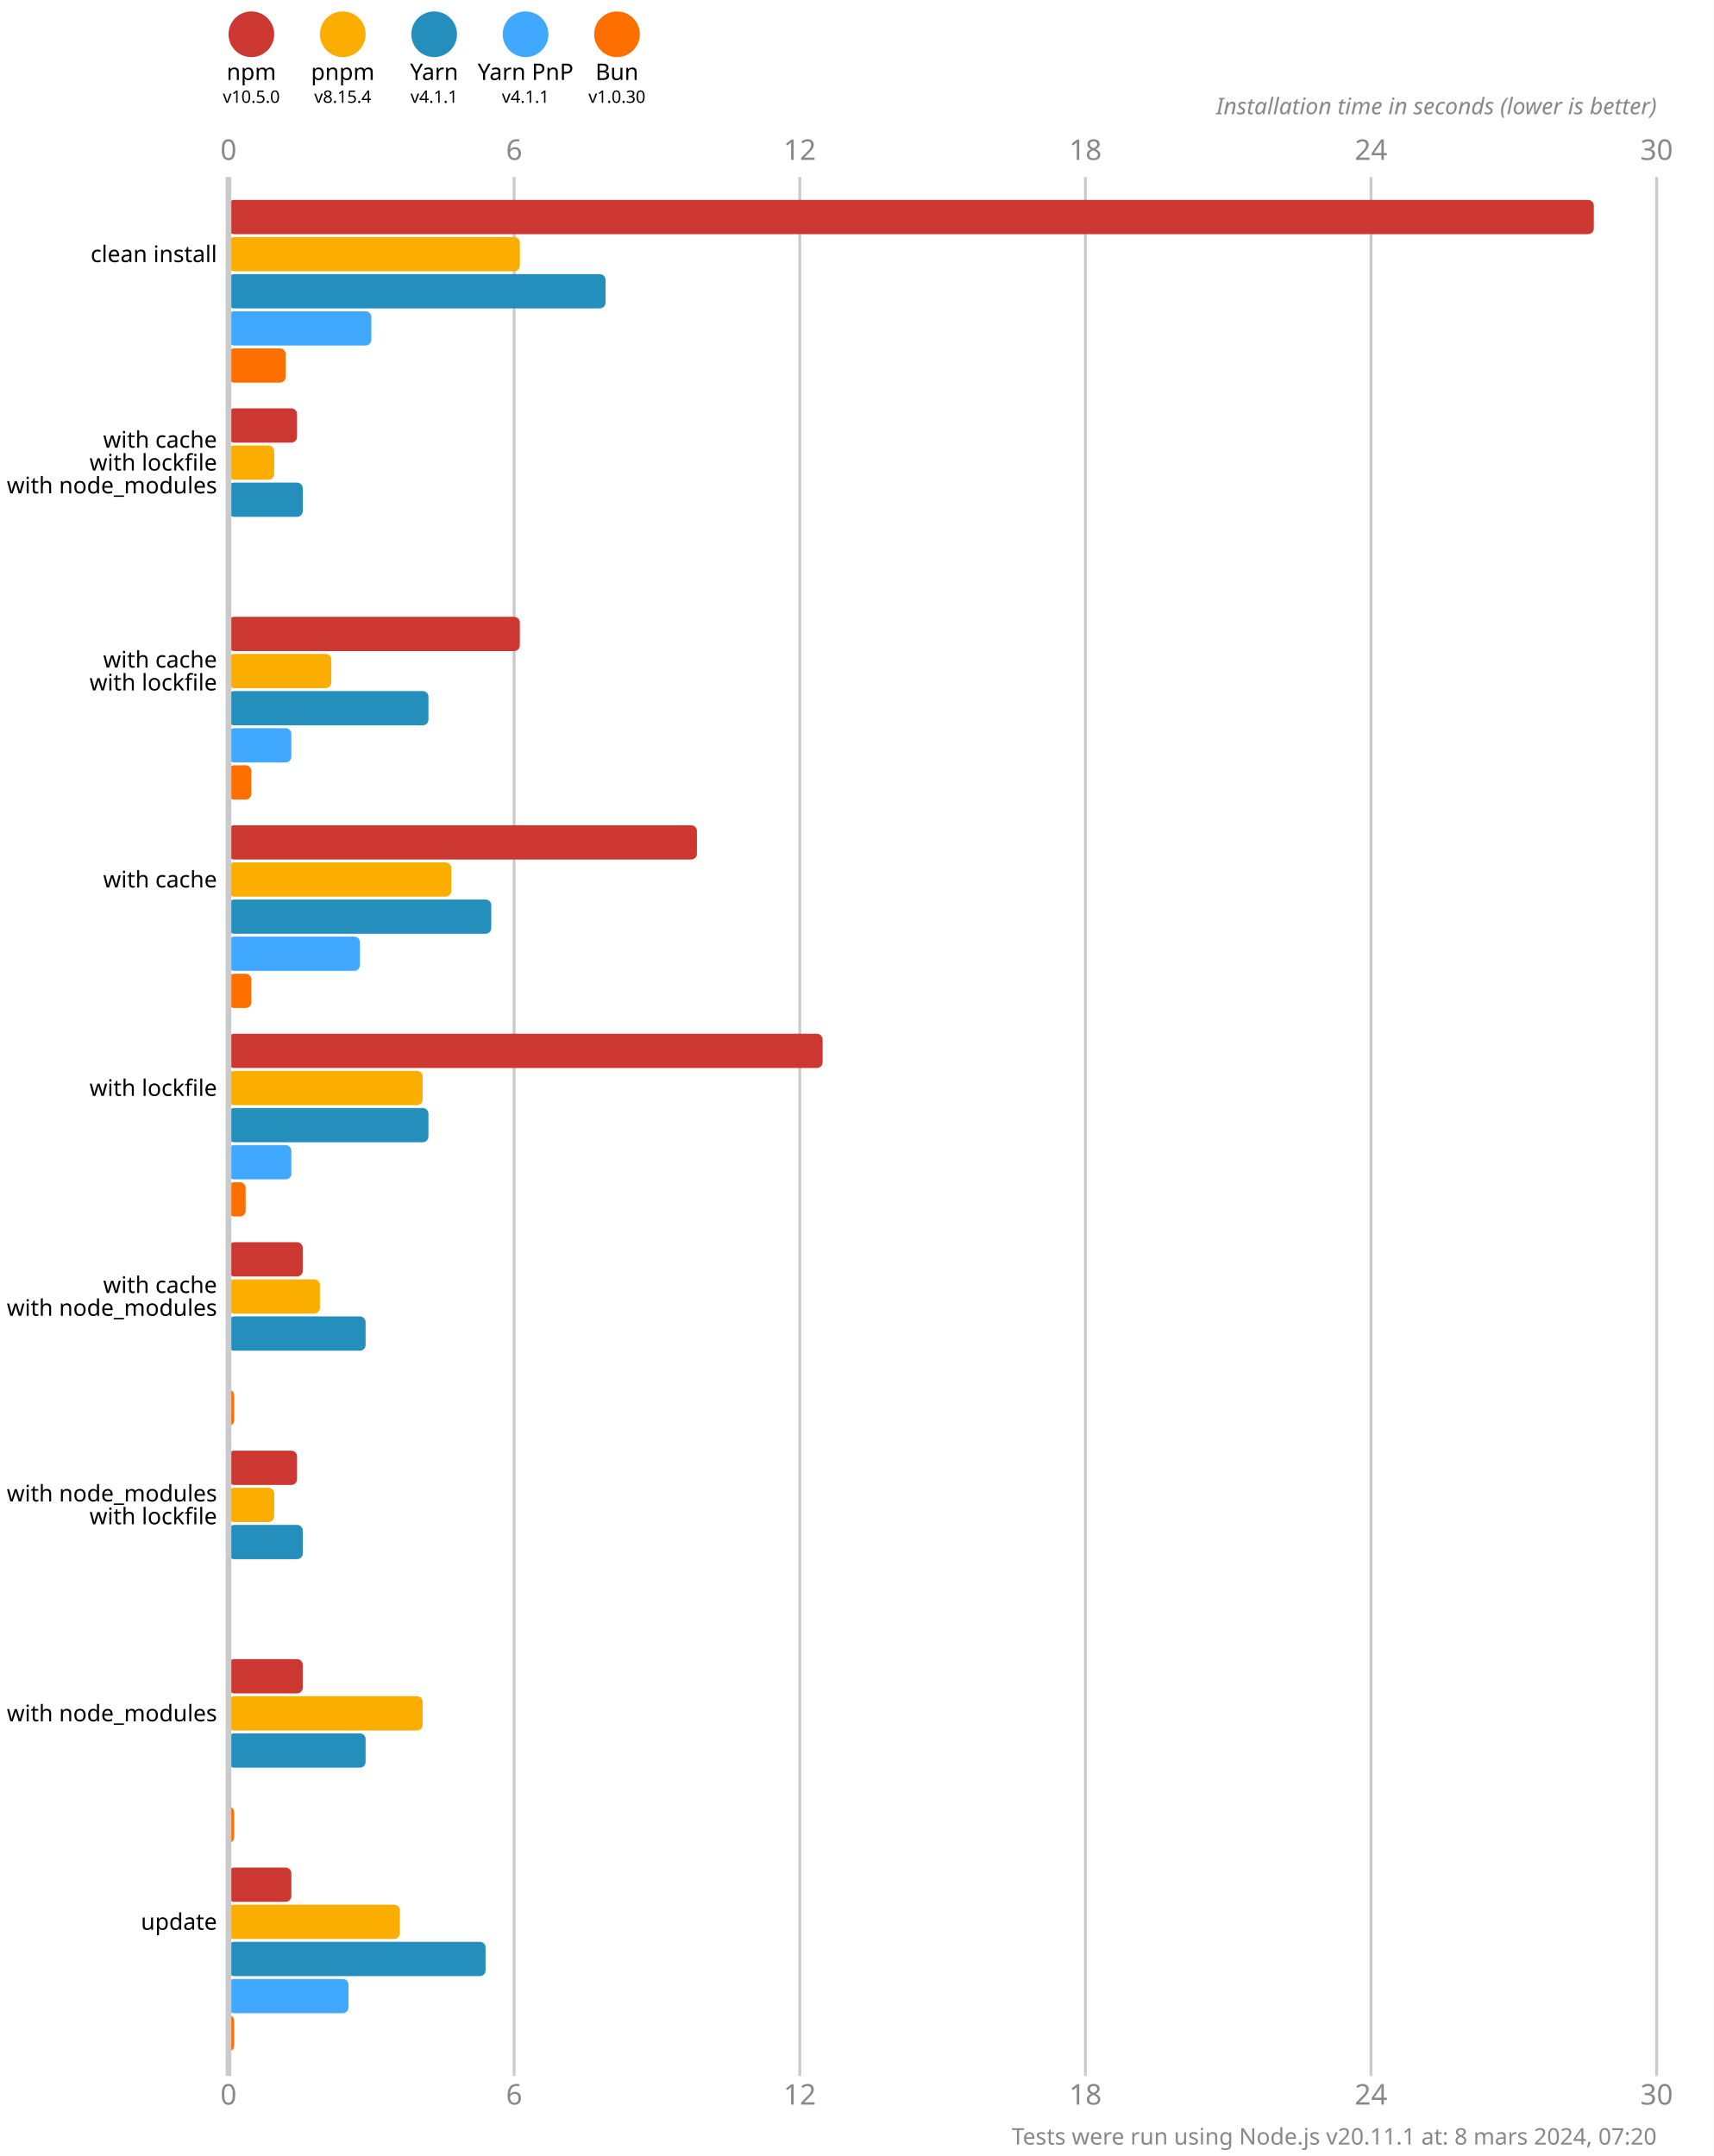
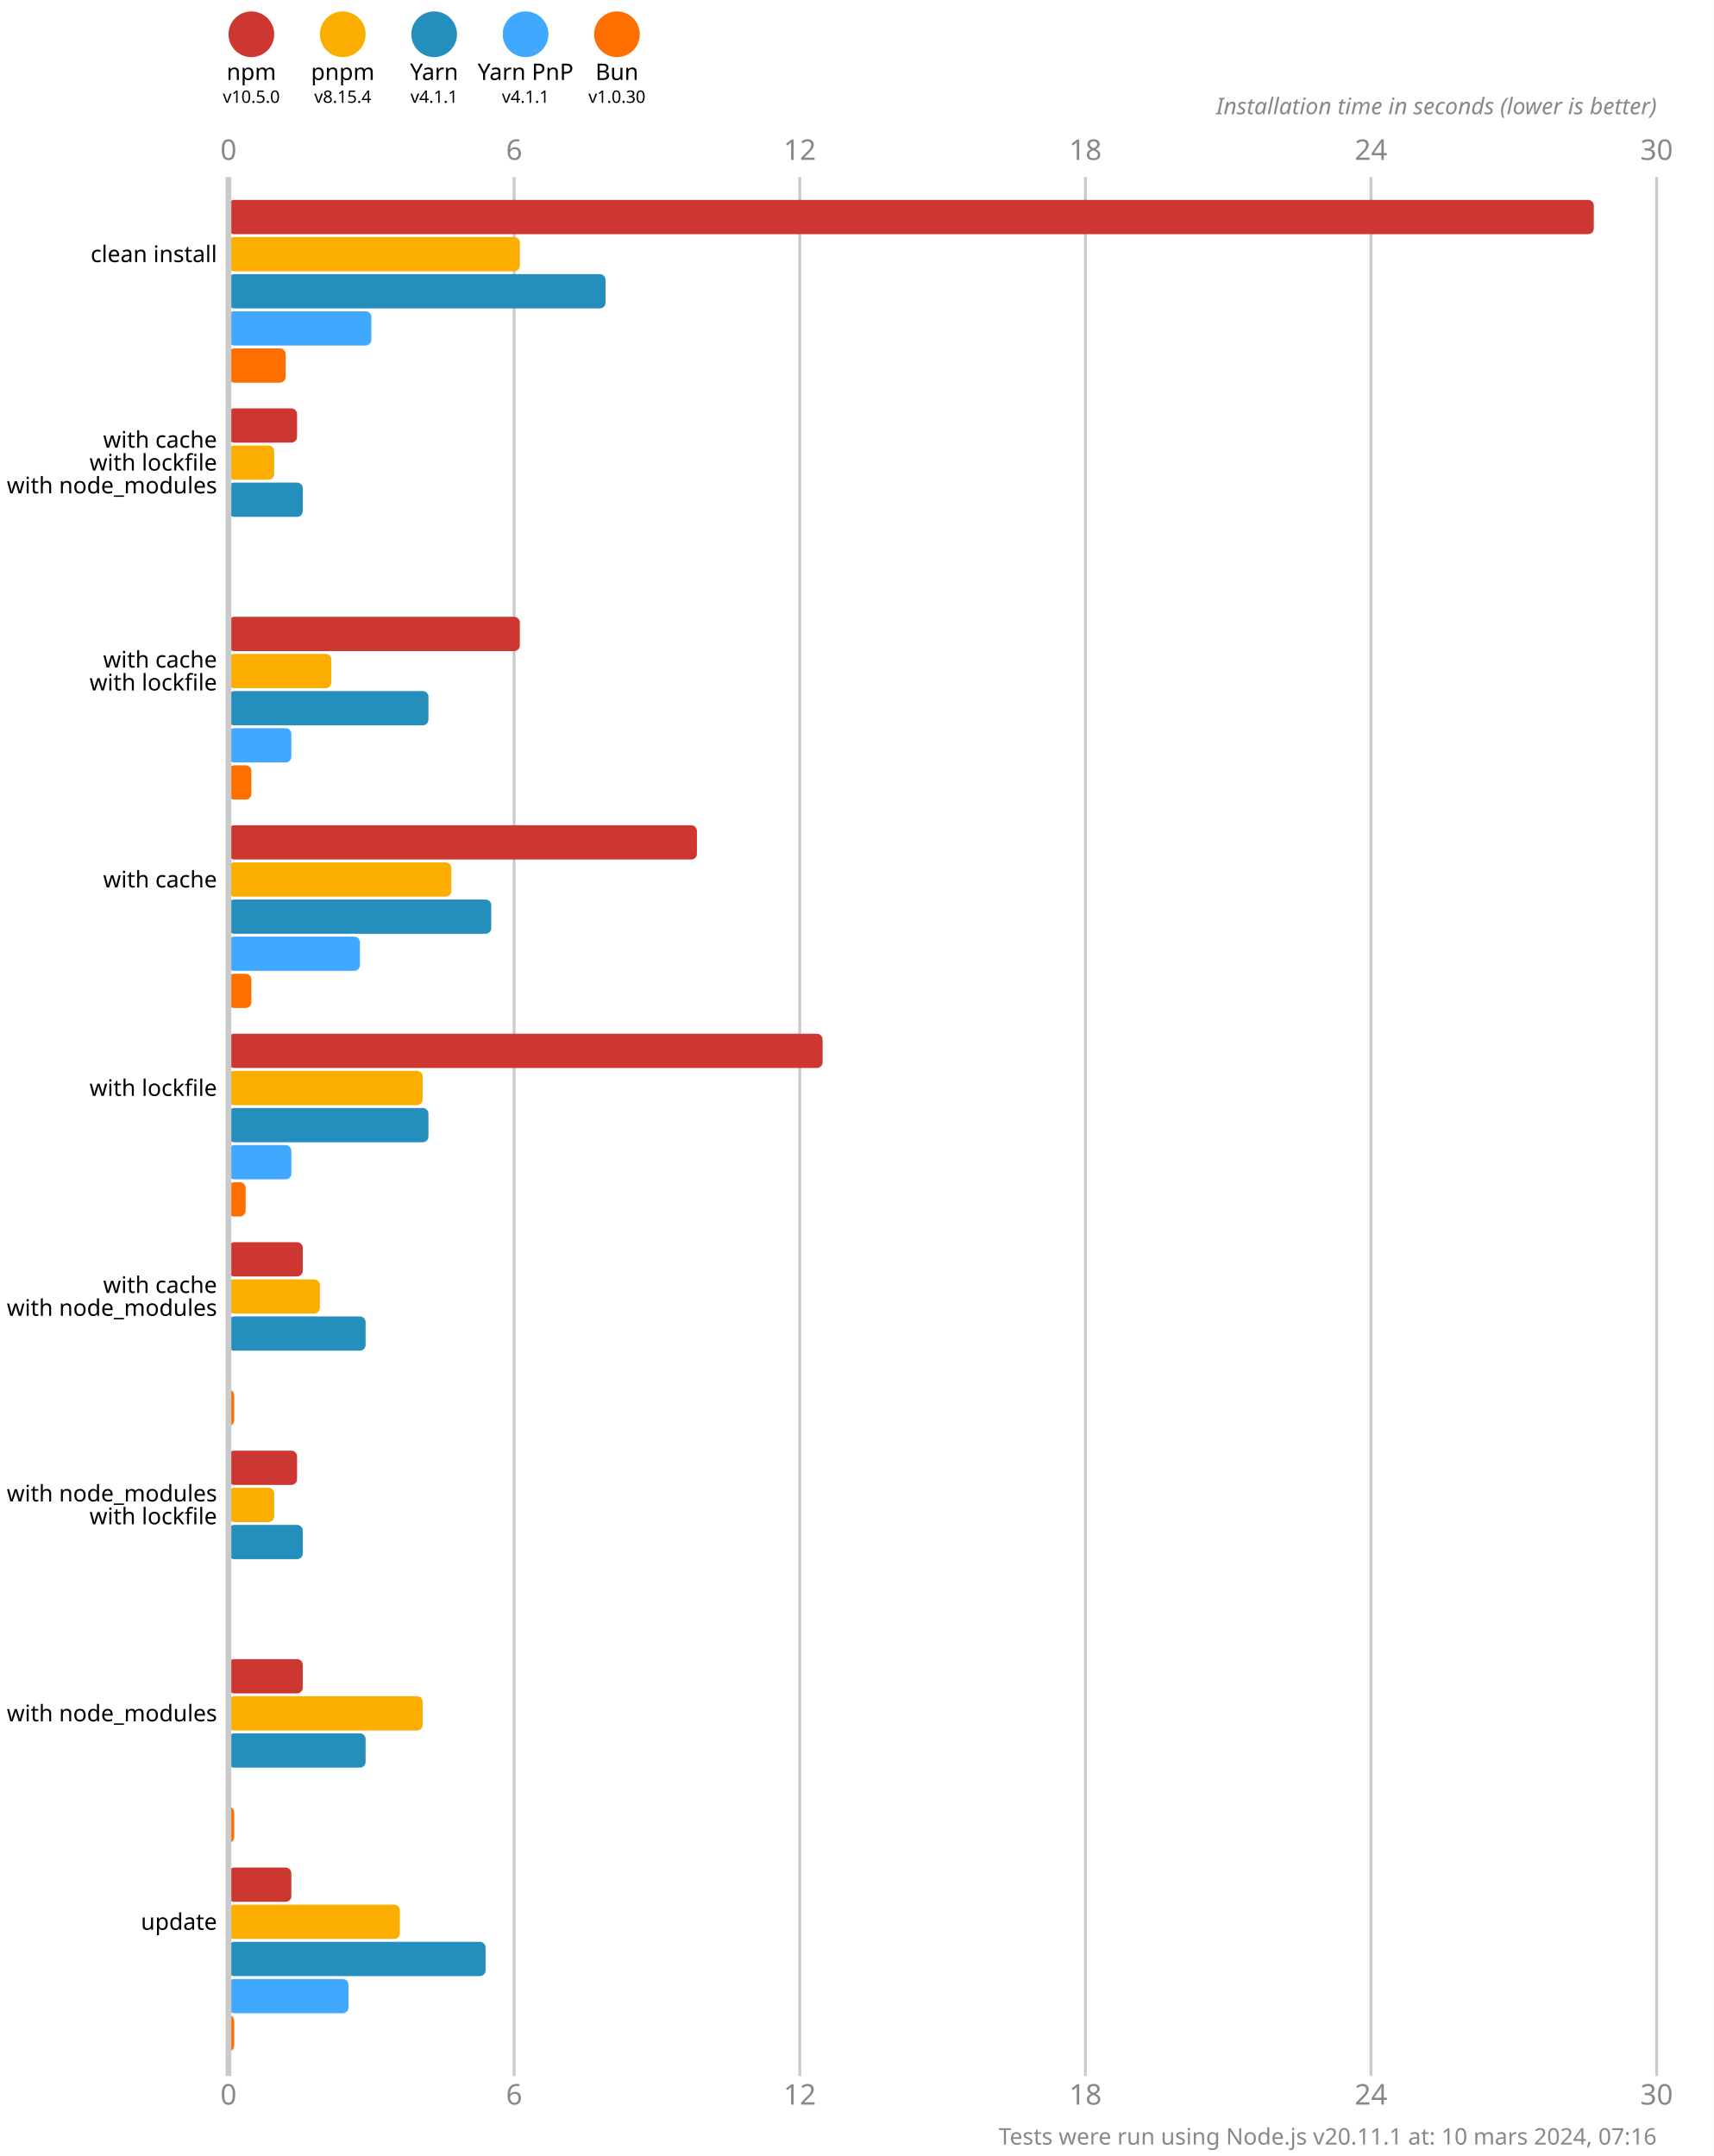
<svg xmlns="http://www.w3.org/2000/svg" version="1.1" viewBox="0 0 300 377.5">
  <style>
    .font { font-family: sans-serif; }
    .s3 { font-size: 3px; }
    .s4 { font-size: 4px; }
    .s5 { font-size: 5px; }
    .line { stroke: #cacaca; }
    .width { stroke-width: 0.5; }
    .text { fill: #888; }
  </style>
  <rect x="0" y="0" width="300" height="377.5" fill="#fff" />
  <circle cx="44" cy="6" r="4" fill="#cd3731" />
  <text x="44" y="14" class="font s4" text-anchor="middle">npm</text>
  <text x="44" y="18" class="font s3" text-anchor="middle">v10.5.0</text>
  <circle cx="60" cy="6" r="4" fill="#fbae00" />
  <text x="60" y="14" class="font s4" text-anchor="middle">pnpm</text>
  <text x="60" y="18" class="font s3" text-anchor="middle">v8.15.4</text>
  <circle cx="76" cy="6" r="4" fill="#248ebd" />
  <text x="76" y="14" class="font s4" text-anchor="middle">Yarn</text>
  <text x="76" y="18" class="font s3" text-anchor="middle">v4.1.1</text>
  <circle cx="92" cy="6" r="4" fill="#40a9ff" />
  <text x="92" y="14" class="font s4" text-anchor="middle">Yarn PnP</text>
  <text x="92" y="18" class="font s3" text-anchor="middle">v4.1.1</text>
  <circle cx="108" cy="6" r="4" fill="#ff6f00" />
  <text x="108" y="14" class="font s4" text-anchor="middle">Bun</text>
  <text x="108" y="18" class="font s3" text-anchor="middle">v1.0.30</text>
  <text x="40" y="28" class="font s5 text" text-anchor="middle">0</text>
  <text x="40" y="368.5" class="font s5 text" text-anchor="middle">0</text>
  <line x1="90" y1="31" x2="90" y2="363.5" class="line width" />
  <text x="90" y="28" class="font s5 text" text-anchor="middle">6</text>
  <text x="90" y="368.5" class="font s5 text" text-anchor="middle">6</text>
  <line x1="140" y1="31" x2="140" y2="363.5" class="line width" />
  <text x="140" y="28" class="font s5 text" text-anchor="middle">12</text>
  <text x="140" y="368.5" class="font s5 text" text-anchor="middle">12</text>
  <line x1="190" y1="31" x2="190" y2="363.5" class="line width" />
  <text x="190" y="28" class="font s5 text" text-anchor="middle">18</text>
  <text x="190" y="368.5" class="font s5 text" text-anchor="middle">18</text>
  <line x1="240" y1="31" x2="240" y2="363.5" class="line width" />
  <text x="240" y="28" class="font s5 text" text-anchor="middle">24</text>
  <text x="240" y="368.5" class="font s5 text" text-anchor="middle">24</text>
  <line x1="290" y1="31" x2="290" y2="363.5" class="line width" />
  <text x="290" y="28" class="font s5 text" text-anchor="middle">30</text>
  <text x="290" y="368.5" class="font s5 text" text-anchor="middle">30</text>
  <text x="290" y="20" class="font s4 text" font-style="italic" text-anchor="end">Installation time in seconds (lower is better)</text>
  <rect x="40" y="35" width="239" height="6" fill="#cd3731" rx="1" ry="1" />
  <rect x="40" y="41.5" width="51" height="6" fill="#fbae00" rx="1" ry="1" />
  <rect x="40" y="48" width="66" height="6" fill="#248ebd" rx="1" ry="1" />
  <rect x="40" y="54.5" width="25" height="6" fill="#40a9ff" rx="1" ry="1" />
  <rect x="40" y="61" width="10" height="6" fill="#ff6f00" rx="1" ry="1" />
  <rect x="40" y="71.5" width="12" height="6" fill="#cd3731" rx="1" ry="1" />
  <rect x="40" y="78" width="8" height="6" fill="#fbae00" rx="1" ry="1" />
  <rect x="40" y="84.5" width="13" height="6" fill="#248ebd" rx="1" ry="1" />
  <rect x="40" y="91" width="0" height="6" fill="#40a9ff" rx="1" ry="1" />
  <rect x="40" y="97.5" width="0" height="6" fill="#ff6f00" rx="1" ry="1" />
  <rect x="40" y="108" width="51" height="6" fill="#cd3731" rx="1" ry="1" />
  <rect x="40" y="114.5" width="18" height="6" fill="#fbae00" rx="1" ry="1" />
  <rect x="40" y="121" width="35" height="6" fill="#248ebd" rx="1" ry="1" />
  <rect x="40" y="127.5" width="11" height="6" fill="#40a9ff" rx="1" ry="1" />
  <rect x="40" y="134" width="4" height="6" fill="#ff6f00" rx="1" ry="1" />
  <rect x="40" y="144.5" width="82" height="6" fill="#cd3731" rx="1" ry="1" />
  <rect x="40" y="151" width="39" height="6" fill="#fbae00" rx="1" ry="1" />
  <rect x="40" y="157.5" width="46" height="6" fill="#248ebd" rx="1" ry="1" />
  <rect x="40" y="164" width="23" height="6" fill="#40a9ff" rx="1" ry="1" />
  <rect x="40" y="170.5" width="4" height="6" fill="#ff6f00" rx="1" ry="1" />
  <rect x="40" y="181" width="104" height="6" fill="#cd3731" rx="1" ry="1" />
  <rect x="40" y="187.5" width="34" height="6" fill="#fbae00" rx="1" ry="1" />
  <rect x="40" y="194" width="35" height="6" fill="#248ebd" rx="1" ry="1" />
  <rect x="40" y="200.5" width="11" height="6" fill="#40a9ff" rx="1" ry="1" />
  <rect x="40" y="207" width="3" height="6" fill="#ff6f00" rx="1" ry="1" />
  <rect x="40" y="217.5" width="13" height="6" fill="#cd3731" rx="1" ry="1" />
  <rect x="40" y="224" width="16" height="6" fill="#fbae00" rx="1" ry="1" />
  <rect x="40" y="230.5" width="24" height="6" fill="#248ebd" rx="1" ry="1" />
  <rect x="40" y="237" width="0" height="6" fill="#40a9ff" rx="1" ry="1" />
  <rect x="40" y="243.5" width="1" height="6" fill="#ff6f00" rx="1" ry="1" />
  <rect x="40" y="254" width="12" height="6" fill="#cd3731" rx="1" ry="1" />
  <rect x="40" y="260.5" width="8" height="6" fill="#fbae00" rx="1" ry="1" />
  <rect x="40" y="267" width="13" height="6" fill="#248ebd" rx="1" ry="1" />
  <rect x="40" y="273.5" width="0" height="6" fill="#40a9ff" rx="1" ry="1" />
  <rect x="40" y="280" width="0" height="6" fill="#ff6f00" rx="1" ry="1" />
  <rect x="40" y="290.5" width="13" height="6" fill="#cd3731" rx="1" ry="1" />
  <rect x="40" y="297" width="34" height="6" fill="#fbae00" rx="1" ry="1" />
  <rect x="40" y="303.5" width="24" height="6" fill="#248ebd" rx="1" ry="1" />
  <rect x="40" y="310" width="0" height="6" fill="#40a9ff" rx="1" ry="1" />
  <rect x="40" y="316.5" width="1" height="6" fill="#ff6f00" rx="1" ry="1" />
  <rect x="40" y="327" width="11" height="6" fill="#cd3731" rx="1" ry="1" />
  <rect x="40" y="333.5" width="30" height="6" fill="#fbae00" rx="1" ry="1" />
  <rect x="40" y="340" width="45" height="6" fill="#248ebd" rx="1" ry="1" />
  <rect x="40" y="346.5" width="21" height="6" fill="#40a9ff" rx="1" ry="1" />
  <rect x="40" y="353" width="1" height="6" fill="#ff6f00" rx="1" ry="1" />
  <line x1="40" y1="31" x2="40" y2="363.5" class="line" />
  <text x="38" y="44.5" class="font s4" dominant-baseline="middle" text-anchor="end">clean install</text>
  <text x="38" y="77" class="font s4" dominant-baseline="middle" text-anchor="end">with cache</text>
  <text x="38" y="81" class="font s4" dominant-baseline="middle" text-anchor="end">with lockfile</text>
  <text x="38" y="85" class="font s4" dominant-baseline="middle" text-anchor="end">with node_modules</text>
  <text x="38" y="115.5" class="font s4" dominant-baseline="middle" text-anchor="end">with cache</text>
  <text x="38" y="119.5" class="font s4" dominant-baseline="middle" text-anchor="end">with lockfile</text>
  <text x="38" y="154" class="font s4" dominant-baseline="middle" text-anchor="end">with cache</text>
  <text x="38" y="190.5" class="font s4" dominant-baseline="middle" text-anchor="end">with lockfile</text>
  <text x="38" y="225" class="font s4" dominant-baseline="middle" text-anchor="end">with cache</text>
  <text x="38" y="229" class="font s4" dominant-baseline="middle" text-anchor="end">with node_modules</text>
  <text x="38" y="261.5" class="font s4" dominant-baseline="middle" text-anchor="end">with node_modules</text>
  <text x="38" y="265.5" class="font s4" dominant-baseline="middle" text-anchor="end">with lockfile</text>
  <text x="38" y="300" class="font s4" dominant-baseline="middle" text-anchor="end">with node_modules</text>
  <text x="38" y="336.5" class="font s4" dominant-baseline="middle" text-anchor="end">update</text>
-   <text x="290" y="375.5" class="font s4 text" text-anchor="end">Tests were run using Node.js v20.11.1 at: 8 mars 2024, 07:20</text>
+   <text x="290" y="375.5" class="font s4 text" text-anchor="end">Tests were run using Node.js v20.11.1 at: 10 mars 2024, 07:16</text>
</svg>
